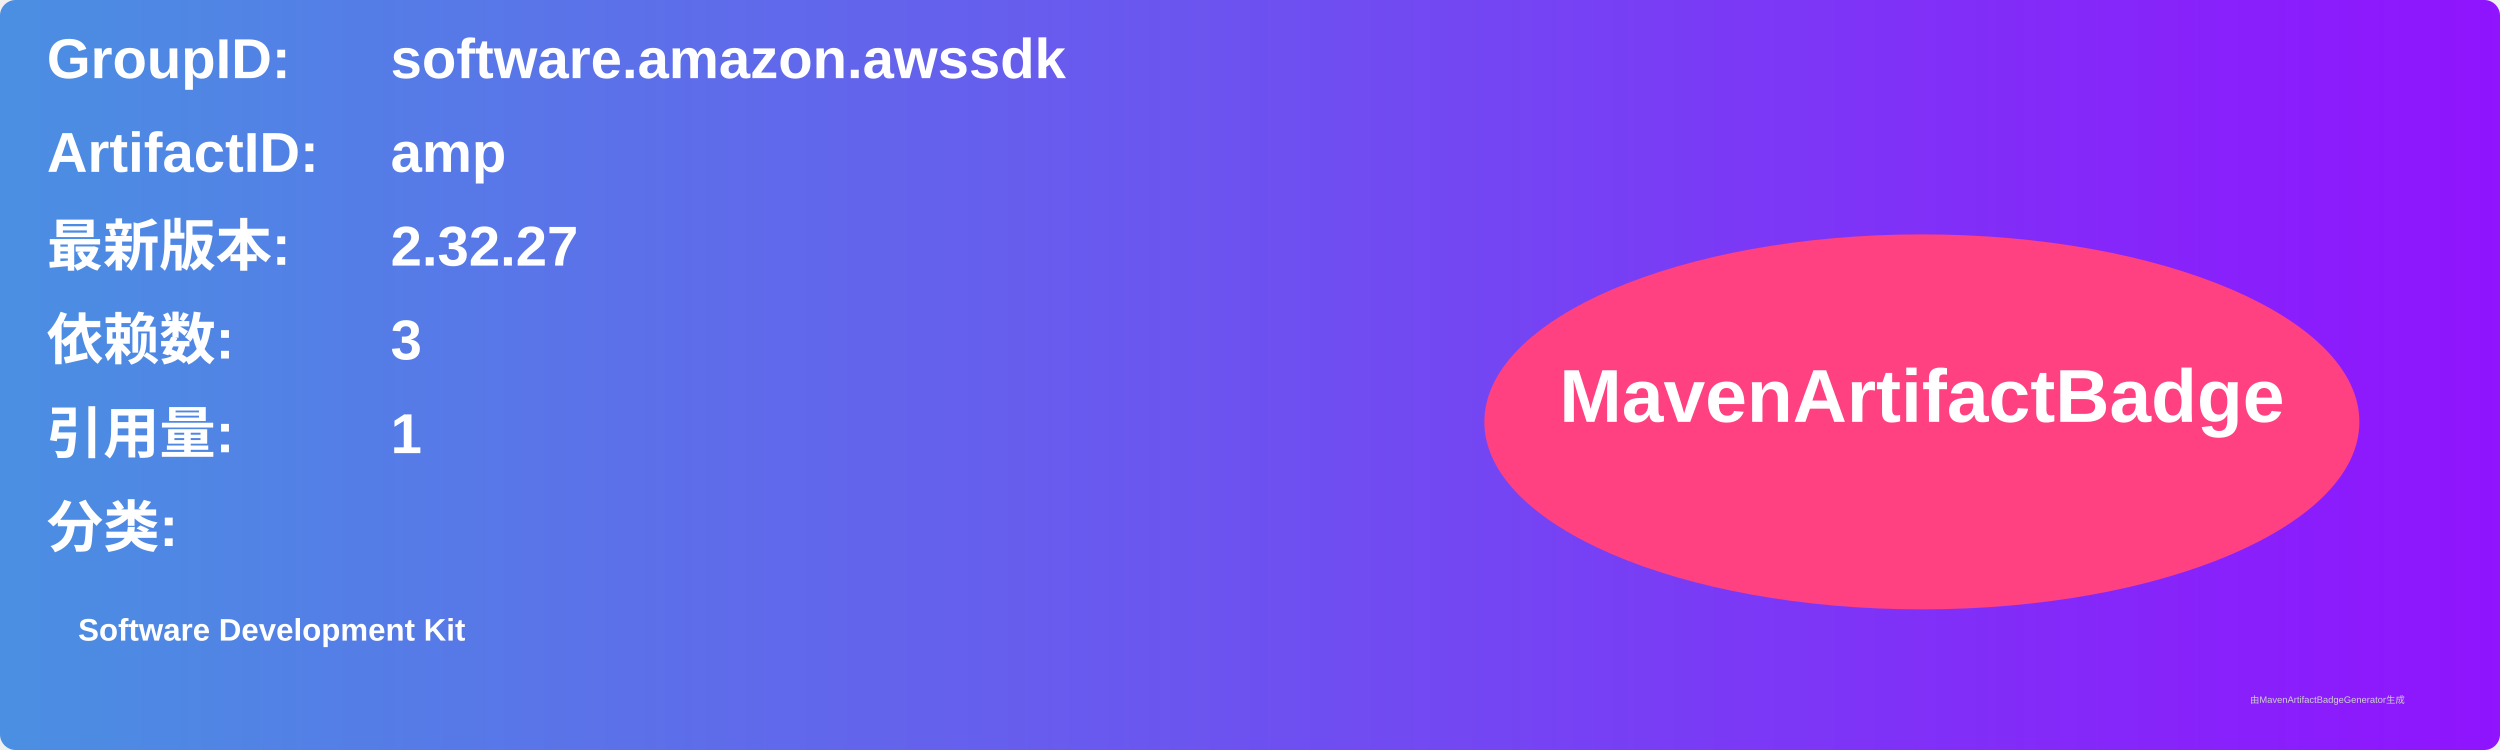
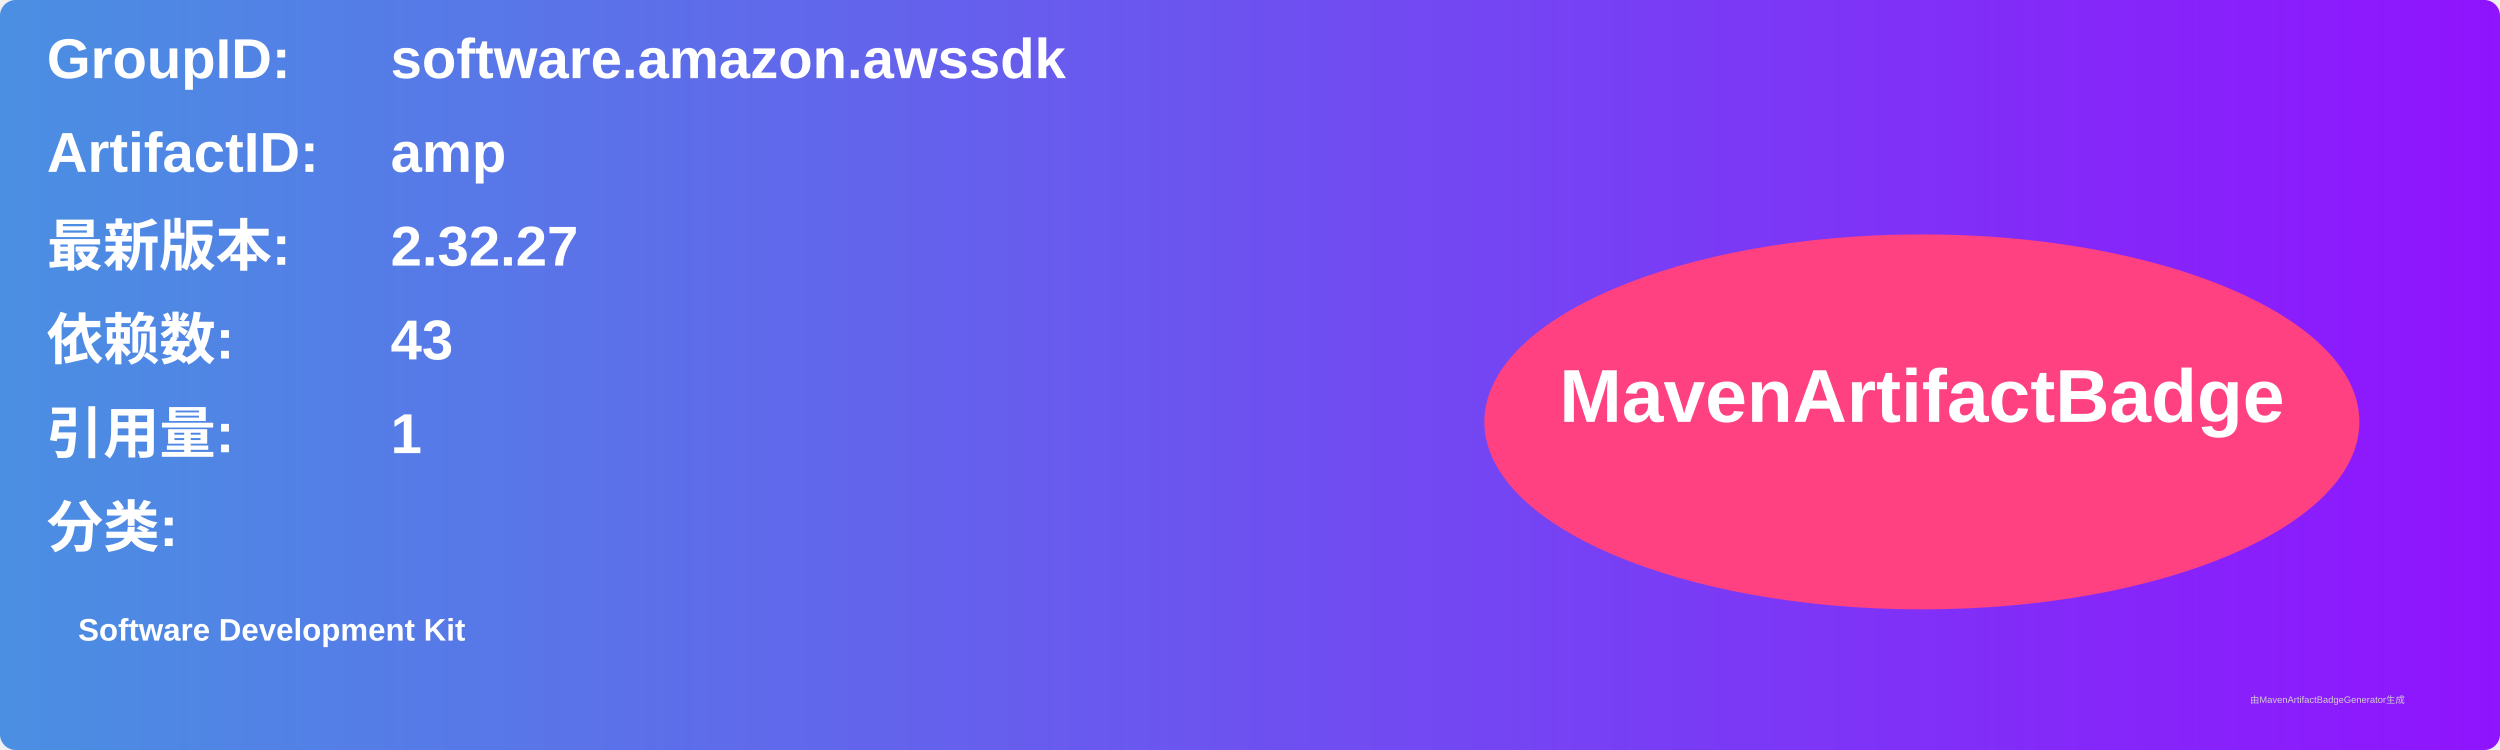
<svg xmlns="http://www.w3.org/2000/svg" width="800" height="240" viewBox="0 0 800 240">
  <linearGradient id="grad" x1="0%" y1="0%" x2="100%" y2="0%">
    <stop offset="0%" stop-color="#4a90e2" />
    <stop offset="100%" stop-color="#9013fe" />
  </linearGradient>
  <rect width="100%" height="100%" rx="5" ry="5" fill="url(#grad)" />
  <g transform="translate(15, 15)">
    <text x="0" y="10" font-family="Arial" font-size="18" fill="white" font-weight="bold" width="260">GroupID:</text>
    <text x="110" y="10" font-family="Arial" font-size="18" fill="white" font-weight="bold" width="460">software.amazon.awssdk</text>
    <text x="0" y="40" font-family="Arial" font-size="18" fill="white" font-weight="bold" width="260">ArtifactID:</text>
    <text x="110" y="40" font-family="Arial" font-size="18" fill="white" font-weight="bold" width="460">amp</text>
    <text x="0" y="70" font-family="Arial" font-size="18" fill="white" font-weight="bold">最新版本:</text>
    <text x="110" y="70" font-family="Arial" font-size="18" fill="white" font-weight="bold">
      <tspan font-weight="bold">2.32.27</tspan>
    </text>
    <text x="0" y="100" font-family="Arial" font-size="18" fill="white" font-weight="bold">依赖数: </text>
    <text x="110" y="100" font-family="Arial" font-size="18" fill="white">
-       <tspan font-weight="bold">3</tspan>
+       <tspan font-weight="bold">43</tspan>
    </text>
    <text x="0" y="130" font-family="Arial" font-size="18" fill="white" font-weight="bold">引用量: </text>
    <text x="110" y="130" font-family="Arial" font-size="18" fill="white">
      <tspan font-weight="bold">1</tspan>
    </text>
    <text x="0" y="160" font-family="Arial" font-size="18" fill="white" font-weight="bold">分类:</text>
    <text x="10" y="190" font-family="Arial" font-size="10" fill="white">
      <tspan font-weight="bold">Software Development Kit</tspan>
    </text>
    <ellipse cx="600" cy="120" rx="140" ry="60" fill="#ff4081" />
    <text x="600" y="120" text-anchor="middle" font-family="Arial" font-size="24" fill="white" font-weight="bold">MavenArtifactBadge</text>
  </g>
  <text x="720" y="225" font-family="Arial" font-size="3" fill="#d0d0d0">由MavenArtifactBadgeGenerator生成</text>
</svg>
